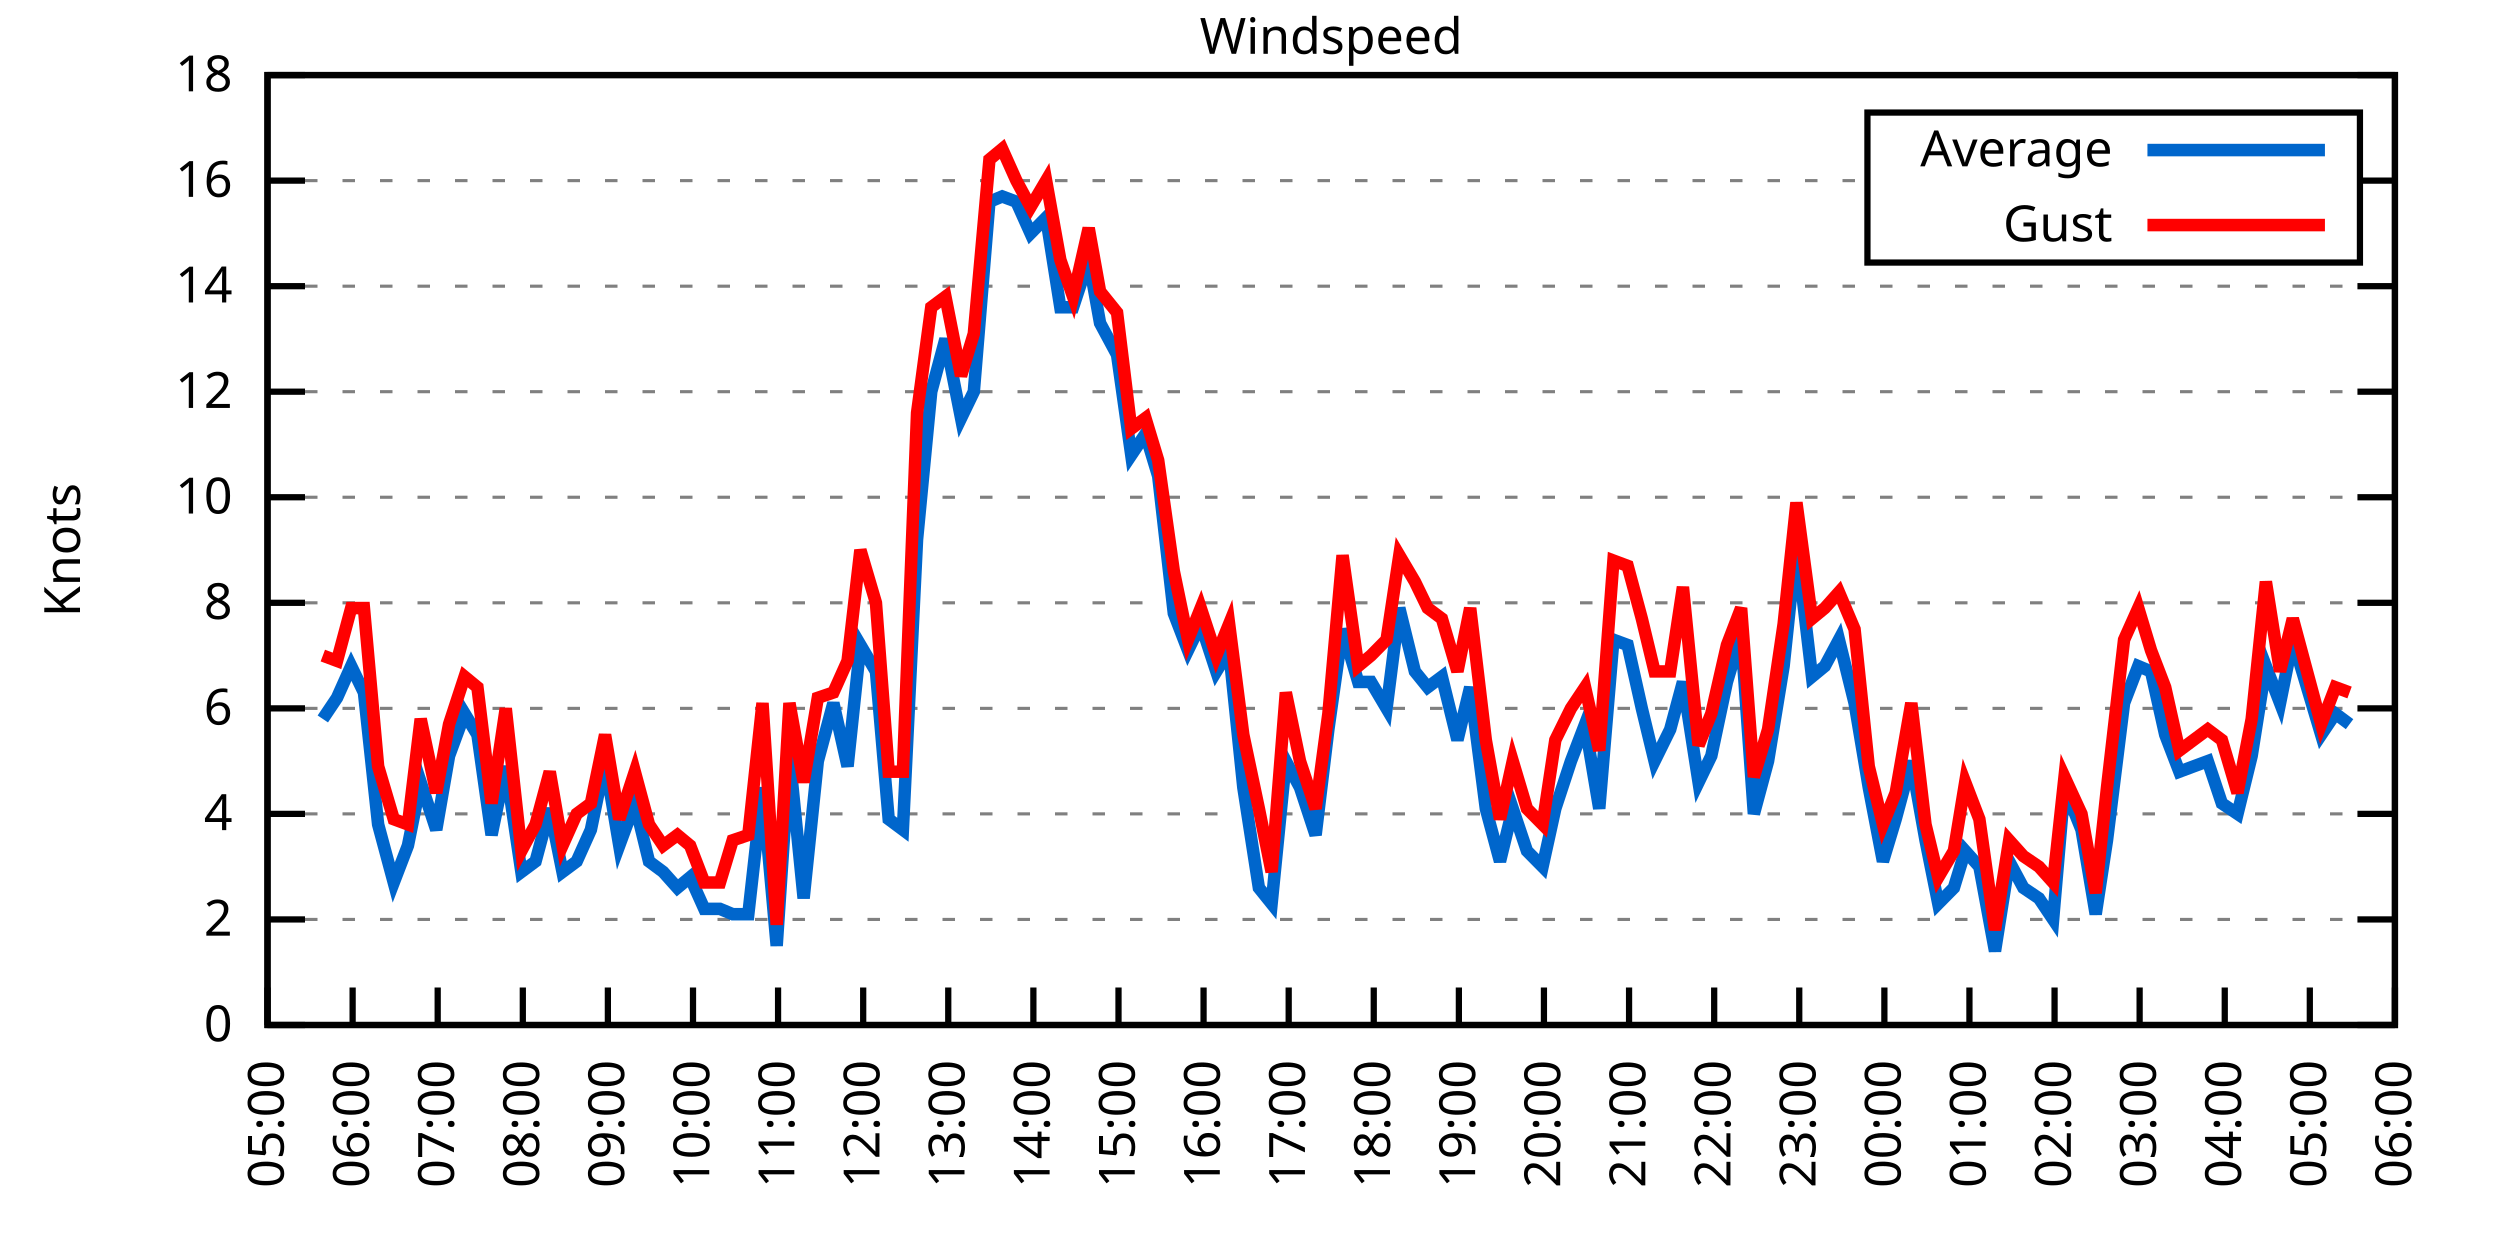
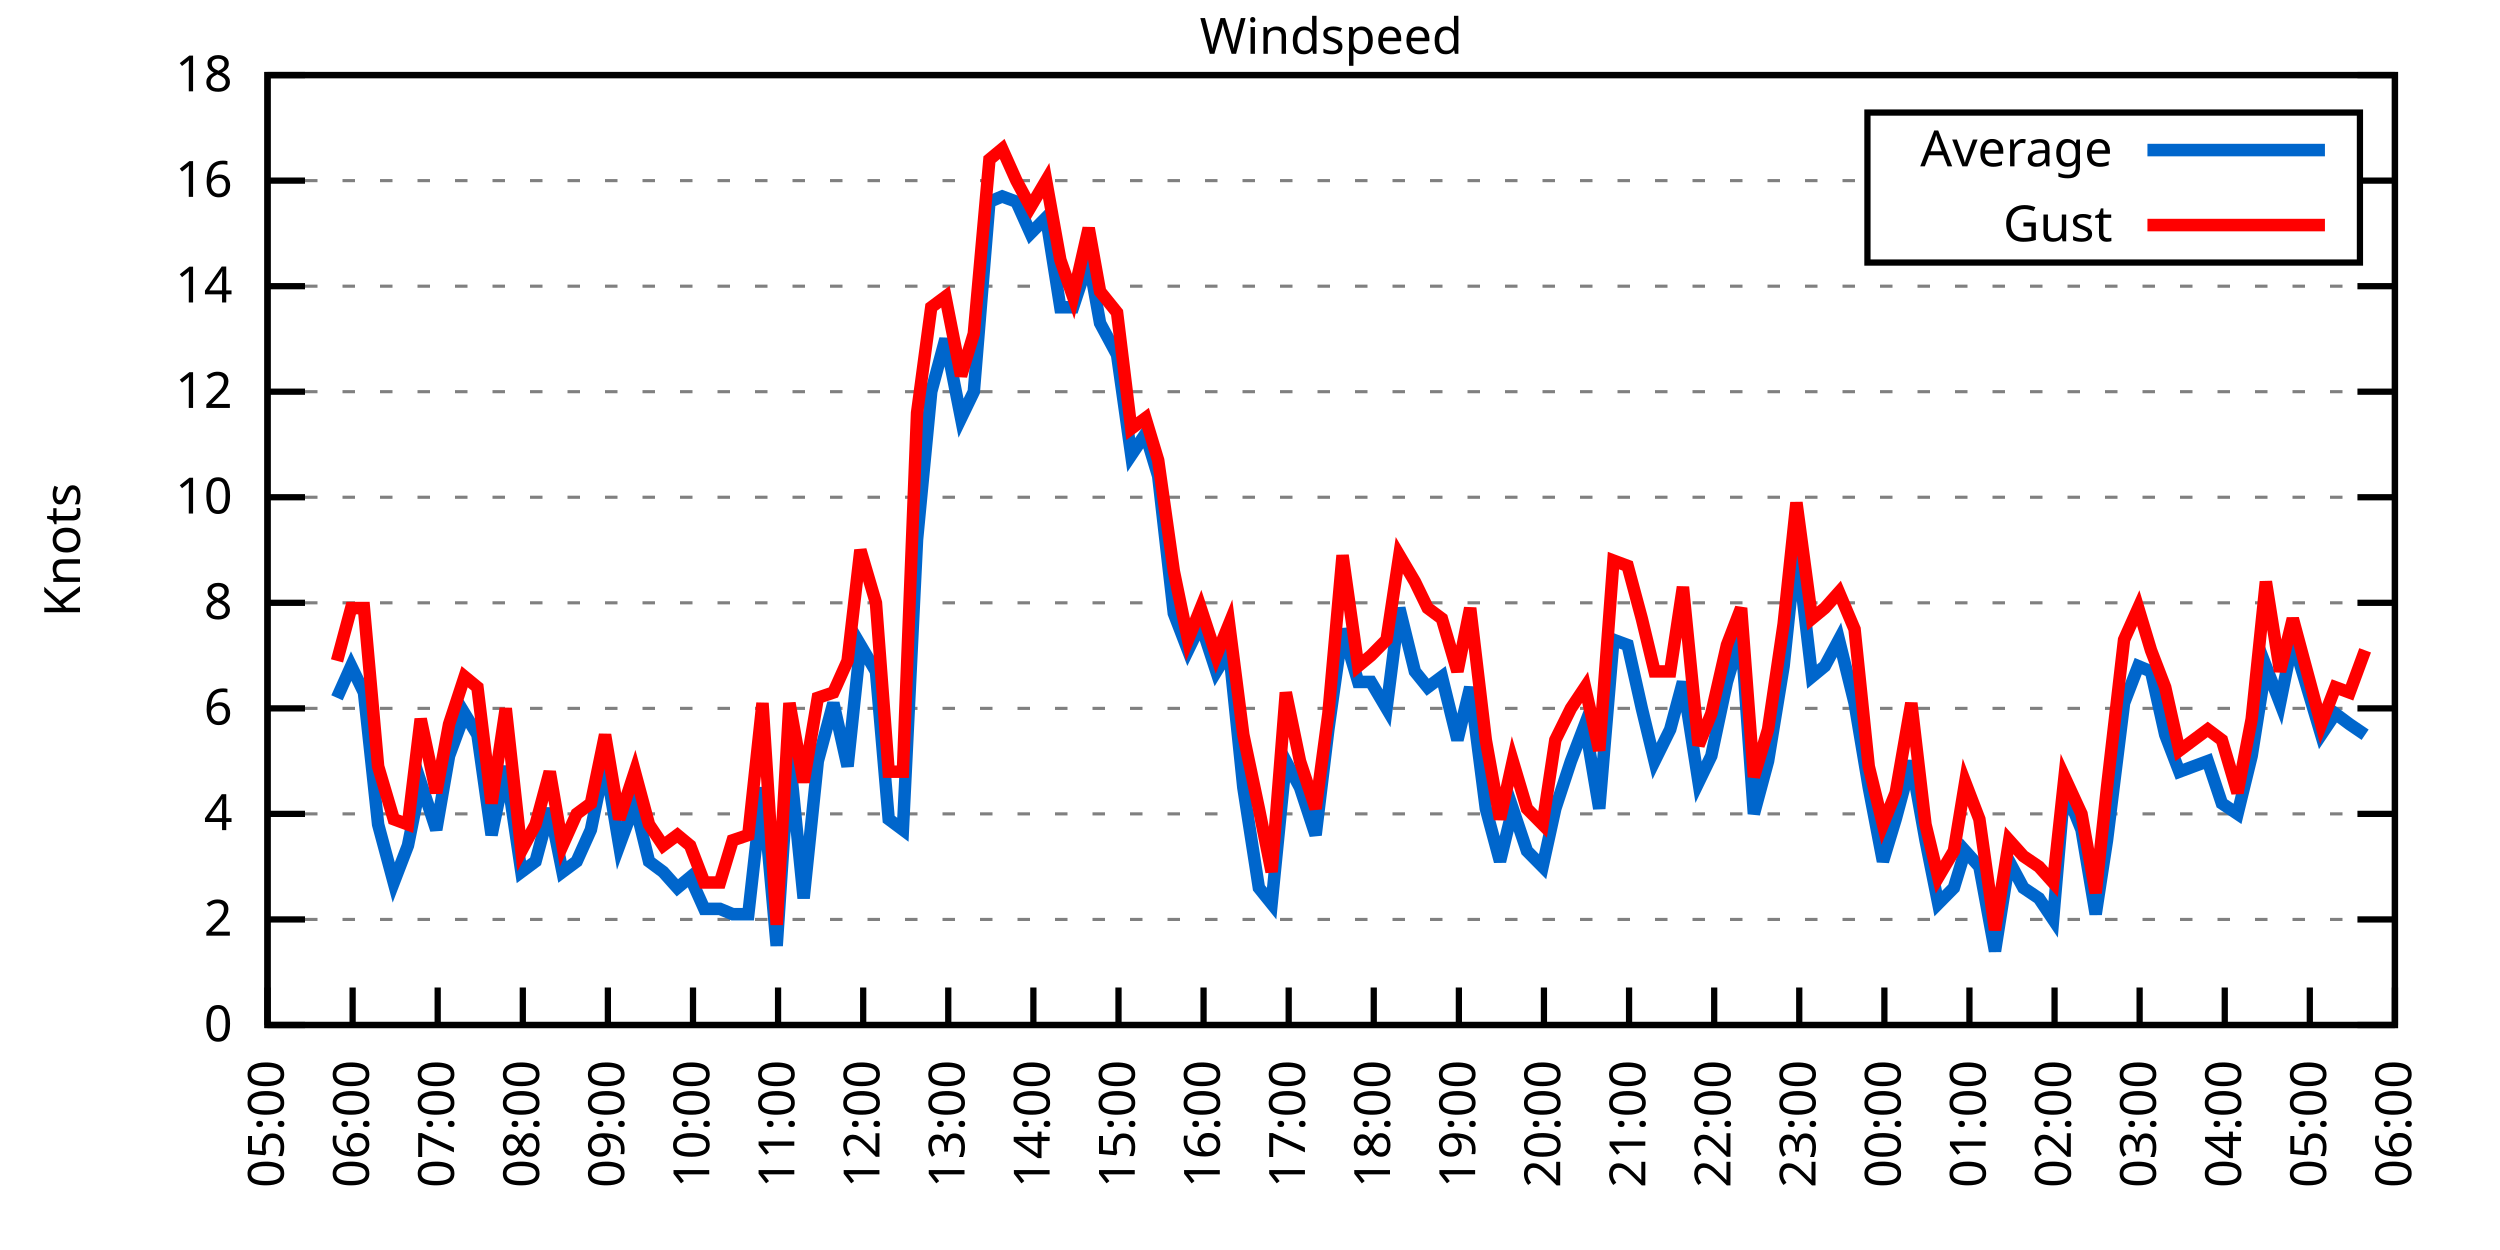
<svg xmlns="http://www.w3.org/2000/svg" xmlns:xlink="http://www.w3.org/1999/xlink" width="400" height="200" viewBox="0 0 400 200">
  <g id="gnuplot_canvas">
    <rect x="0" y="0" width="400" height="200" fill="none" />
    <defs>
      <circle id="gpDot" r="0.5" stroke-width="0.5" stroke="currentColor" />
      <path id="gpPt0" stroke-width="0.333" stroke="currentColor" d="M-1,0 h2 M0,-1 v2" />
      <path id="gpPt1" stroke-width="0.333" stroke="currentColor" d="M-1,-1 L1,1 M1,-1 L-1,1" />
      <path id="gpPt2" stroke-width="0.333" stroke="currentColor" d="M-1,0 L1,0 M0,-1 L0,1 M-1,-1 L1,1 M-1,1 L1,-1" />
      <rect id="gpPt3" stroke-width="0.333" stroke="currentColor" x="-1" y="-1" width="2" height="2" />
      <rect id="gpPt4" stroke-width="0.333" stroke="currentColor" fill="currentColor" x="-1" y="-1" width="2" height="2" />
      <circle id="gpPt5" stroke-width="0.333" stroke="currentColor" cx="0" cy="0" r="1" />
      <use xlink:href="#gpPt5" id="gpPt6" fill="currentColor" stroke="none" />
      <path id="gpPt7" stroke-width="0.333" stroke="currentColor" d="M0,-1.33 L-1.33,0.67 L1.33,0.67 z" />
      <use xlink:href="#gpPt7" id="gpPt8" fill="currentColor" stroke="none" />
      <use xlink:href="#gpPt7" id="gpPt9" stroke="currentColor" transform="rotate(180)" />
      <use xlink:href="#gpPt9" id="gpPt10" fill="currentColor" stroke="none" />
      <use xlink:href="#gpPt3" id="gpPt11" stroke="currentColor" transform="rotate(45)" />
      <use xlink:href="#gpPt11" id="gpPt12" fill="currentColor" stroke="none" />
      <path id="gpPt13" stroke-width="0.333" stroke="currentColor" d="M0,1.330 L1.265,0.411 L0.782,-1.067 L-0.782,-1.076 L-1.265,0.411 z" />
      <use xlink:href="#gpPt13" id="gpPt14" fill="currentColor" stroke="none" />
      <filter id="textbox" filterUnits="objectBoundingBox" x="0" y="0" height="1" width="1">
        <feFlood flood-color="white" flood-opacity="1" result="bgnd" />
        <feComposite in="SourceGraphic" in2="bgnd" operator="atop" />
      </filter>
      <filter id="greybox" filterUnits="objectBoundingBox" x="0" y="0" height="1" width="1">
        <feFlood flood-color="lightgrey" flood-opacity="1" result="grey" />
        <feComposite in="SourceGraphic" in2="grey" operator="atop" />
      </filter>
    </defs>
    <g fill="none" color="white" stroke="currentColor" stroke-width="1.00" stroke-linecap="butt" stroke-linejoin="miter">
</g>
    <g fill="none" color="black" stroke="currentColor" stroke-width="1.00" stroke-linecap="butt" stroke-linejoin="miter">
      <g stroke="none" shape-rendering="crispEdges">
        <polygon fill="rgb(255, 255, 255)" points="42.80,164.00 383.18,164.00 383.18,12.02 42.80,12.02 " />
      </g>
    </g>
    <g fill="none" color="black" stroke="currentColor" stroke-width="1.00" stroke-linecap="butt" stroke-linejoin="miter">
</g>
    <g fill="none" color="black" stroke="black" stroke-width="0.50" stroke-linecap="butt" stroke-linejoin="miter">
</g>
    <g fill="none" color="gray" stroke="currentColor" stroke-width="0.50" stroke-linecap="butt" stroke-linejoin="miter">
      <path stroke="gray" stroke-dasharray="2,4" class="gridline" d="M42.80,164.00 L383.19,164.00  " />
    </g>
    <g fill="none" color="gray" stroke="gray" stroke-width="1.00" stroke-linecap="butt" stroke-linejoin="miter">
</g>
    <g fill="none" color="black" stroke="currentColor" stroke-width="1.00" stroke-linecap="butt" stroke-linejoin="miter">
      <path stroke="black" d="M42.80,164.00 L48.80,164.00 M383.19,164.00 L377.19,164.00  " />
      <g transform="translate(37.20,166.60)" stroke="none" fill="black" font-family="Sans" font-size="8.00" text-anchor="end">
        <text>
          <tspan font-family="Sans"> 0</tspan>
        </text>
      </g>
    </g>
    <g fill="none" color="black" stroke="currentColor" stroke-width="1.00" stroke-linecap="butt" stroke-linejoin="miter">
</g>
    <g fill="none" color="black" stroke="black" stroke-width="0.50" stroke-linecap="butt" stroke-linejoin="miter">
</g>
    <g fill="none" color="gray" stroke="currentColor" stroke-width="0.50" stroke-linecap="butt" stroke-linejoin="miter">
      <path stroke="gray" stroke-dasharray="2,4" class="gridline" d="M42.80,147.11 L383.19,147.11  " />
    </g>
    <g fill="none" color="gray" stroke="gray" stroke-width="1.00" stroke-linecap="butt" stroke-linejoin="miter">
</g>
    <g fill="none" color="black" stroke="currentColor" stroke-width="1.00" stroke-linecap="butt" stroke-linejoin="miter">
      <path stroke="black" d="M42.80,147.11 L48.80,147.11 M383.19,147.11 L377.19,147.11  " />
      <g transform="translate(37.20,149.71)" stroke="none" fill="black" font-family="Sans" font-size="8.00" text-anchor="end">
        <text>
          <tspan font-family="Sans"> 2</tspan>
        </text>
      </g>
    </g>
    <g fill="none" color="black" stroke="currentColor" stroke-width="1.00" stroke-linecap="butt" stroke-linejoin="miter">
</g>
    <g fill="none" color="black" stroke="black" stroke-width="0.50" stroke-linecap="butt" stroke-linejoin="miter">
</g>
    <g fill="none" color="gray" stroke="currentColor" stroke-width="0.50" stroke-linecap="butt" stroke-linejoin="miter">
      <path stroke="gray" stroke-dasharray="2,4" class="gridline" d="M42.80,130.22 L383.19,130.22  " />
    </g>
    <g fill="none" color="gray" stroke="gray" stroke-width="1.00" stroke-linecap="butt" stroke-linejoin="miter">
</g>
    <g fill="none" color="black" stroke="currentColor" stroke-width="1.00" stroke-linecap="butt" stroke-linejoin="miter">
      <path stroke="black" d="M42.80,130.22 L48.80,130.22 M383.19,130.22 L377.19,130.22  " />
      <g transform="translate(37.20,132.82)" stroke="none" fill="black" font-family="Sans" font-size="8.00" text-anchor="end">
        <text>
          <tspan font-family="Sans"> 4</tspan>
        </text>
      </g>
    </g>
    <g fill="none" color="black" stroke="currentColor" stroke-width="1.00" stroke-linecap="butt" stroke-linejoin="miter">
</g>
    <g fill="none" color="black" stroke="black" stroke-width="0.50" stroke-linecap="butt" stroke-linejoin="miter">
</g>
    <g fill="none" color="gray" stroke="currentColor" stroke-width="0.50" stroke-linecap="butt" stroke-linejoin="miter">
      <path stroke="gray" stroke-dasharray="2,4" class="gridline" d="M42.80,113.34 L383.19,113.34  " />
    </g>
    <g fill="none" color="gray" stroke="gray" stroke-width="1.00" stroke-linecap="butt" stroke-linejoin="miter">
</g>
    <g fill="none" color="black" stroke="currentColor" stroke-width="1.00" stroke-linecap="butt" stroke-linejoin="miter">
      <path stroke="black" d="M42.80,113.34 L48.80,113.34 M383.19,113.34 L377.19,113.34  " />
      <g transform="translate(37.20,115.94)" stroke="none" fill="black" font-family="Sans" font-size="8.00" text-anchor="end">
        <text>
          <tspan font-family="Sans"> 6</tspan>
        </text>
      </g>
    </g>
    <g fill="none" color="black" stroke="currentColor" stroke-width="1.00" stroke-linecap="butt" stroke-linejoin="miter">
</g>
    <g fill="none" color="black" stroke="black" stroke-width="0.50" stroke-linecap="butt" stroke-linejoin="miter">
</g>
    <g fill="none" color="gray" stroke="currentColor" stroke-width="0.50" stroke-linecap="butt" stroke-linejoin="miter">
      <path stroke="gray" stroke-dasharray="2,4" class="gridline" d="M42.80,96.45 L383.19,96.45  " />
    </g>
    <g fill="none" color="gray" stroke="gray" stroke-width="1.00" stroke-linecap="butt" stroke-linejoin="miter">
</g>
    <g fill="none" color="black" stroke="currentColor" stroke-width="1.00" stroke-linecap="butt" stroke-linejoin="miter">
      <path stroke="black" d="M42.80,96.45 L48.80,96.45 M383.19,96.45 L377.19,96.45  " />
      <g transform="translate(37.20,99.05)" stroke="none" fill="black" font-family="Sans" font-size="8.00" text-anchor="end">
        <text>
          <tspan font-family="Sans"> 8</tspan>
        </text>
      </g>
    </g>
    <g fill="none" color="black" stroke="currentColor" stroke-width="1.00" stroke-linecap="butt" stroke-linejoin="miter">
</g>
    <g fill="none" color="black" stroke="black" stroke-width="0.50" stroke-linecap="butt" stroke-linejoin="miter">
</g>
    <g fill="none" color="gray" stroke="currentColor" stroke-width="0.50" stroke-linecap="butt" stroke-linejoin="miter">
      <path stroke="gray" stroke-dasharray="2,4" class="gridline" d="M42.80,79.56 L383.19,79.56  " />
    </g>
    <g fill="none" color="gray" stroke="gray" stroke-width="1.00" stroke-linecap="butt" stroke-linejoin="miter">
</g>
    <g fill="none" color="black" stroke="currentColor" stroke-width="1.00" stroke-linecap="butt" stroke-linejoin="miter">
      <path stroke="black" d="M42.80,79.56 L48.80,79.56 M383.19,79.56 L377.19,79.56  " />
      <g transform="translate(37.20,82.16)" stroke="none" fill="black" font-family="Sans" font-size="8.00" text-anchor="end">
        <text>
          <tspan font-family="Sans"> 10</tspan>
        </text>
      </g>
    </g>
    <g fill="none" color="black" stroke="currentColor" stroke-width="1.00" stroke-linecap="butt" stroke-linejoin="miter">
</g>
    <g fill="none" color="black" stroke="black" stroke-width="0.50" stroke-linecap="butt" stroke-linejoin="miter">
</g>
    <g fill="none" color="gray" stroke="currentColor" stroke-width="0.50" stroke-linecap="butt" stroke-linejoin="miter">
      <path stroke="gray" stroke-dasharray="2,4" class="gridline" d="M42.80,62.67 L383.19,62.67  " />
    </g>
    <g fill="none" color="gray" stroke="gray" stroke-width="1.00" stroke-linecap="butt" stroke-linejoin="miter">
</g>
    <g fill="none" color="black" stroke="currentColor" stroke-width="1.00" stroke-linecap="butt" stroke-linejoin="miter">
      <path stroke="black" d="M42.80,62.67 L48.80,62.67 M383.19,62.67 L377.19,62.67  " />
      <g transform="translate(37.20,65.27)" stroke="none" fill="black" font-family="Sans" font-size="8.00" text-anchor="end">
        <text>
          <tspan font-family="Sans"> 12</tspan>
        </text>
      </g>
    </g>
    <g fill="none" color="black" stroke="currentColor" stroke-width="1.00" stroke-linecap="butt" stroke-linejoin="miter">
</g>
    <g fill="none" color="black" stroke="black" stroke-width="0.50" stroke-linecap="butt" stroke-linejoin="miter">
</g>
    <g fill="none" color="gray" stroke="currentColor" stroke-width="0.50" stroke-linecap="butt" stroke-linejoin="miter">
      <path stroke="gray" stroke-dasharray="2,4" class="gridline" d="M42.80,45.79 L383.19,45.79  " />
    </g>
    <g fill="none" color="gray" stroke="gray" stroke-width="1.00" stroke-linecap="butt" stroke-linejoin="miter">
</g>
    <g fill="none" color="black" stroke="currentColor" stroke-width="1.00" stroke-linecap="butt" stroke-linejoin="miter">
      <path stroke="black" d="M42.80,45.79 L48.80,45.79 M383.19,45.79 L377.19,45.79  " />
      <g transform="translate(37.20,48.39)" stroke="none" fill="black" font-family="Sans" font-size="8.00" text-anchor="end">
        <text>
          <tspan font-family="Sans"> 14</tspan>
        </text>
      </g>
    </g>
    <g fill="none" color="black" stroke="currentColor" stroke-width="1.00" stroke-linecap="butt" stroke-linejoin="miter">
</g>
    <g fill="none" color="black" stroke="black" stroke-width="0.50" stroke-linecap="butt" stroke-linejoin="miter">
</g>
    <g fill="none" color="gray" stroke="currentColor" stroke-width="0.50" stroke-linecap="butt" stroke-linejoin="miter">
      <path stroke="gray" stroke-dasharray="2,4" class="gridline" d="M42.80,28.90 L298.79,28.90 M377.59,28.90 L383.19,28.90  " />
    </g>
    <g fill="none" color="gray" stroke="gray" stroke-width="1.00" stroke-linecap="butt" stroke-linejoin="miter">
</g>
    <g fill="none" color="black" stroke="currentColor" stroke-width="1.00" stroke-linecap="butt" stroke-linejoin="miter">
      <path stroke="black" d="M42.80,28.90 L48.80,28.90 M383.19,28.90 L377.19,28.90  " />
      <g transform="translate(37.20,31.50)" stroke="none" fill="black" font-family="Sans" font-size="8.00" text-anchor="end">
        <text>
          <tspan font-family="Sans"> 16</tspan>
        </text>
      </g>
    </g>
    <g fill="none" color="black" stroke="currentColor" stroke-width="1.00" stroke-linecap="butt" stroke-linejoin="miter">
</g>
    <g fill="none" color="black" stroke="black" stroke-width="0.50" stroke-linecap="butt" stroke-linejoin="miter">
</g>
    <g fill="none" color="gray" stroke="currentColor" stroke-width="0.50" stroke-linecap="butt" stroke-linejoin="miter">
      <path stroke="gray" stroke-dasharray="2,4" class="gridline" d="M42.80,12.01 L383.19,12.01  " />
    </g>
    <g fill="none" color="gray" stroke="gray" stroke-width="1.00" stroke-linecap="butt" stroke-linejoin="miter">
</g>
    <g fill="none" color="black" stroke="currentColor" stroke-width="1.00" stroke-linecap="butt" stroke-linejoin="miter">
      <path stroke="black" d="M42.80,12.01 L48.80,12.01 M383.19,12.01 L377.19,12.01  " />
      <g transform="translate(37.20,14.61)" stroke="none" fill="black" font-family="Sans" font-size="8.00" text-anchor="end">
        <text>
          <tspan font-family="Sans"> 18</tspan>
        </text>
      </g>
    </g>
    <g fill="none" color="black" stroke="currentColor" stroke-width="1.00" stroke-linecap="butt" stroke-linejoin="miter">
      <path stroke="black" d="M42.80,164.00 L42.80,158.00  " />
      <g transform="translate(45.40,169.60) rotate(270.00)" stroke="none" fill="black" font-family="Sans" font-size="8.00" text-anchor="end">
        <text>
          <tspan font-family="Sans">05:00</tspan>
        </text>
      </g>
    </g>
    <g fill="none" color="black" stroke="currentColor" stroke-width="1.00" stroke-linecap="butt" stroke-linejoin="miter">
      <path stroke="black" d="M56.42,164.00 L56.42,158.00  " />
      <g transform="translate(59.02,169.60) rotate(270.00)" stroke="none" fill="black" font-family="Sans" font-size="8.00" text-anchor="end">
        <text>
          <tspan font-family="Sans">06:00</tspan>
        </text>
      </g>
    </g>
    <g fill="none" color="black" stroke="currentColor" stroke-width="1.00" stroke-linecap="butt" stroke-linejoin="miter">
      <path stroke="black" d="M70.03,164.00 L70.03,158.00  " />
      <g transform="translate(72.63,169.60) rotate(270.00)" stroke="none" fill="black" font-family="Sans" font-size="8.00" text-anchor="end">
        <text>
          <tspan font-family="Sans">07:00</tspan>
        </text>
      </g>
    </g>
    <g fill="none" color="black" stroke="currentColor" stroke-width="1.00" stroke-linecap="butt" stroke-linejoin="miter">
      <path stroke="black" d="M83.65,164.00 L83.65,158.00  " />
      <g transform="translate(86.25,169.60) rotate(270.00)" stroke="none" fill="black" font-family="Sans" font-size="8.00" text-anchor="end">
        <text>
          <tspan font-family="Sans">08:00</tspan>
        </text>
      </g>
    </g>
    <g fill="none" color="black" stroke="currentColor" stroke-width="1.00" stroke-linecap="butt" stroke-linejoin="miter">
      <path stroke="black" d="M97.26,164.00 L97.26,158.00  " />
      <g transform="translate(99.86,169.60) rotate(270.00)" stroke="none" fill="black" font-family="Sans" font-size="8.00" text-anchor="end">
        <text>
          <tspan font-family="Sans">09:00</tspan>
        </text>
      </g>
    </g>
    <g fill="none" color="black" stroke="currentColor" stroke-width="1.00" stroke-linecap="butt" stroke-linejoin="miter">
      <path stroke="black" d="M110.88,164.00 L110.88,158.00  " />
      <g transform="translate(113.48,169.60) rotate(270.00)" stroke="none" fill="black" font-family="Sans" font-size="8.00" text-anchor="end">
        <text>
          <tspan font-family="Sans">10:00</tspan>
        </text>
      </g>
    </g>
    <g fill="none" color="black" stroke="currentColor" stroke-width="1.00" stroke-linecap="butt" stroke-linejoin="miter">
      <path stroke="black" d="M124.49,164.00 L124.49,158.00  " />
      <g transform="translate(127.09,169.60) rotate(270.00)" stroke="none" fill="black" font-family="Sans" font-size="8.00" text-anchor="end">
        <text>
          <tspan font-family="Sans">11:00</tspan>
        </text>
      </g>
    </g>
    <g fill="none" color="black" stroke="currentColor" stroke-width="1.00" stroke-linecap="butt" stroke-linejoin="miter">
      <path stroke="black" d="M138.11,164.00 L138.11,158.00  " />
      <g transform="translate(140.71,169.60) rotate(270.00)" stroke="none" fill="black" font-family="Sans" font-size="8.00" text-anchor="end">
        <text>
          <tspan font-family="Sans">12:00</tspan>
        </text>
      </g>
    </g>
    <g fill="none" color="black" stroke="currentColor" stroke-width="1.00" stroke-linecap="butt" stroke-linejoin="miter">
      <path stroke="black" d="M151.72,164.00 L151.72,158.00  " />
      <g transform="translate(154.32,169.60) rotate(270.00)" stroke="none" fill="black" font-family="Sans" font-size="8.00" text-anchor="end">
        <text>
          <tspan font-family="Sans">13:00</tspan>
        </text>
      </g>
    </g>
    <g fill="none" color="black" stroke="currentColor" stroke-width="1.00" stroke-linecap="butt" stroke-linejoin="miter">
      <path stroke="black" d="M165.34,164.00 L165.34,158.00  " />
      <g transform="translate(167.94,169.60) rotate(270.00)" stroke="none" fill="black" font-family="Sans" font-size="8.00" text-anchor="end">
        <text>
          <tspan font-family="Sans">14:00</tspan>
        </text>
      </g>
    </g>
    <g fill="none" color="black" stroke="currentColor" stroke-width="1.00" stroke-linecap="butt" stroke-linejoin="miter">
      <path stroke="black" d="M178.96,164.00 L178.96,158.00  " />
      <g transform="translate(181.56,169.60) rotate(270.00)" stroke="none" fill="black" font-family="Sans" font-size="8.00" text-anchor="end">
        <text>
          <tspan font-family="Sans">15:00</tspan>
        </text>
      </g>
    </g>
    <g fill="none" color="black" stroke="currentColor" stroke-width="1.00" stroke-linecap="butt" stroke-linejoin="miter">
      <path stroke="black" d="M192.57,164.00 L192.57,158.00  " />
      <g transform="translate(195.17,169.60) rotate(270.00)" stroke="none" fill="black" font-family="Sans" font-size="8.00" text-anchor="end">
        <text>
          <tspan font-family="Sans">16:00</tspan>
        </text>
      </g>
    </g>
    <g fill="none" color="black" stroke="currentColor" stroke-width="1.00" stroke-linecap="butt" stroke-linejoin="miter">
      <path stroke="black" d="M206.19,164.00 L206.19,158.00  " />
      <g transform="translate(208.79,169.60) rotate(270.00)" stroke="none" fill="black" font-family="Sans" font-size="8.00" text-anchor="end">
        <text>
          <tspan font-family="Sans">17:00</tspan>
        </text>
      </g>
    </g>
    <g fill="none" color="black" stroke="currentColor" stroke-width="1.00" stroke-linecap="butt" stroke-linejoin="miter">
      <path stroke="black" d="M219.80,164.00 L219.80,158.00  " />
      <g transform="translate(222.40,169.60) rotate(270.00)" stroke="none" fill="black" font-family="Sans" font-size="8.00" text-anchor="end">
        <text>
          <tspan font-family="Sans">18:00</tspan>
        </text>
      </g>
    </g>
    <g fill="none" color="black" stroke="currentColor" stroke-width="1.00" stroke-linecap="butt" stroke-linejoin="miter">
      <path stroke="black" d="M233.42,164.00 L233.42,158.00  " />
      <g transform="translate(236.02,169.60) rotate(270.00)" stroke="none" fill="black" font-family="Sans" font-size="8.00" text-anchor="end">
        <text>
          <tspan font-family="Sans">19:00</tspan>
        </text>
      </g>
    </g>
    <g fill="none" color="black" stroke="currentColor" stroke-width="1.00" stroke-linecap="butt" stroke-linejoin="miter">
      <path stroke="black" d="M247.03,164.00 L247.03,158.00  " />
      <g transform="translate(249.63,169.60) rotate(270.00)" stroke="none" fill="black" font-family="Sans" font-size="8.00" text-anchor="end">
        <text>
          <tspan font-family="Sans">20:00</tspan>
        </text>
      </g>
    </g>
    <g fill="none" color="black" stroke="currentColor" stroke-width="1.00" stroke-linecap="butt" stroke-linejoin="miter">
      <path stroke="black" d="M260.65,164.00 L260.65,158.00  " />
      <g transform="translate(263.25,169.60) rotate(270.00)" stroke="none" fill="black" font-family="Sans" font-size="8.00" text-anchor="end">
        <text>
          <tspan font-family="Sans">21:00</tspan>
        </text>
      </g>
    </g>
    <g fill="none" color="black" stroke="currentColor" stroke-width="1.00" stroke-linecap="butt" stroke-linejoin="miter">
      <path stroke="black" d="M274.27,164.00 L274.27,158.00  " />
      <g transform="translate(276.87,169.60) rotate(270.00)" stroke="none" fill="black" font-family="Sans" font-size="8.00" text-anchor="end">
        <text>
          <tspan font-family="Sans">22:00</tspan>
        </text>
      </g>
    </g>
    <g fill="none" color="black" stroke="currentColor" stroke-width="1.00" stroke-linecap="butt" stroke-linejoin="miter">
      <path stroke="black" d="M287.88,164.00 L287.88,158.00  " />
      <g transform="translate(290.48,169.60) rotate(270.00)" stroke="none" fill="black" font-family="Sans" font-size="8.00" text-anchor="end">
        <text>
          <tspan font-family="Sans">23:00</tspan>
        </text>
      </g>
    </g>
    <g fill="none" color="black" stroke="currentColor" stroke-width="1.00" stroke-linecap="butt" stroke-linejoin="miter">
      <path stroke="black" d="M301.50,164.00 L301.50,158.00  " />
      <g transform="translate(304.10,169.60) rotate(270.00)" stroke="none" fill="black" font-family="Sans" font-size="8.00" text-anchor="end">
        <text>
          <tspan font-family="Sans">00:00</tspan>
        </text>
      </g>
    </g>
    <g fill="none" color="black" stroke="currentColor" stroke-width="1.00" stroke-linecap="butt" stroke-linejoin="miter">
      <path stroke="black" d="M315.11,164.00 L315.11,158.00  " />
      <g transform="translate(317.71,169.60) rotate(270.00)" stroke="none" fill="black" font-family="Sans" font-size="8.00" text-anchor="end">
        <text>
          <tspan font-family="Sans">01:00</tspan>
        </text>
      </g>
    </g>
    <g fill="none" color="black" stroke="currentColor" stroke-width="1.00" stroke-linecap="butt" stroke-linejoin="miter">
      <path stroke="black" d="M328.73,164.00 L328.73,158.00  " />
      <g transform="translate(331.33,169.60) rotate(270.00)" stroke="none" fill="black" font-family="Sans" font-size="8.00" text-anchor="end">
        <text>
          <tspan font-family="Sans">02:00</tspan>
        </text>
      </g>
    </g>
    <g fill="none" color="black" stroke="currentColor" stroke-width="1.00" stroke-linecap="butt" stroke-linejoin="miter">
      <path stroke="black" d="M342.34,164.00 L342.34,158.00  " />
      <g transform="translate(344.94,169.60) rotate(270.00)" stroke="none" fill="black" font-family="Sans" font-size="8.00" text-anchor="end">
        <text>
          <tspan font-family="Sans">03:00</tspan>
        </text>
      </g>
    </g>
    <g fill="none" color="black" stroke="currentColor" stroke-width="1.00" stroke-linecap="butt" stroke-linejoin="miter">
      <path stroke="black" d="M355.96,164.00 L355.96,158.00  " />
      <g transform="translate(358.56,169.60) rotate(270.00)" stroke="none" fill="black" font-family="Sans" font-size="8.00" text-anchor="end">
        <text>
          <tspan font-family="Sans">04:00</tspan>
        </text>
      </g>
    </g>
    <g fill="none" color="black" stroke="currentColor" stroke-width="1.00" stroke-linecap="butt" stroke-linejoin="miter">
      <path stroke="black" d="M369.57,164.00 L369.57,158.00  " />
      <g transform="translate(372.17,169.60) rotate(270.00)" stroke="none" fill="black" font-family="Sans" font-size="8.00" text-anchor="end">
        <text>
          <tspan font-family="Sans">05:00</tspan>
        </text>
      </g>
    </g>
    <g fill="none" color="black" stroke="currentColor" stroke-width="1.00" stroke-linecap="butt" stroke-linejoin="miter">
      <path stroke="black" d="M383.19,164.00 L383.19,158.00  " />
      <g transform="translate(385.79,169.60) rotate(270.00)" stroke="none" fill="black" font-family="Sans" font-size="8.00" text-anchor="end">
        <text>
          <tspan font-family="Sans">06:00</tspan>
        </text>
      </g>
    </g>
    <g fill="none" color="black" stroke="currentColor" stroke-width="1.00" stroke-linecap="butt" stroke-linejoin="miter">
</g>
    <g fill="none" color="black" stroke="currentColor" stroke-width="1.00" stroke-linecap="butt" stroke-linejoin="miter">
      <path stroke="black" d="M42.80,12.01 L42.80,164.00 L383.19,164.00 L383.19,12.01 L42.80,12.01 Z  " />
    </g>
    <g fill="none" color="black" stroke="currentColor" stroke-width="1.00" stroke-linecap="butt" stroke-linejoin="miter">
</g>
    <g fill="none" color="black" stroke="currentColor" stroke-width="1.00" stroke-linecap="butt" stroke-linejoin="miter">
      <path stroke="black" d="M298.79,42.01 L298.79,18.01 L377.59,18.01 L377.59,42.01 L298.79,42.01 Z  " />
    </g>
    <g id="Windspeed_plot_1">
      <g fill="none" color="white" stroke="black" stroke-width="2.00" stroke-linecap="butt" stroke-linejoin="miter">
</g>
      <g fill="none" color="black" stroke="currentColor" stroke-width="2.00" stroke-linecap="butt" stroke-linejoin="miter">
        <g transform="translate(337.99,26.61)" stroke="none" fill="black" font-family="Sans" font-size="8.00" text-anchor="end">
          <text>
            <tspan font-family="Sans">Average</tspan>
          </text>
        </g>
      </g>
      <g fill="none" color="black" stroke="currentColor" stroke-width="2.00" stroke-linecap="butt" stroke-linejoin="miter">
-         <path stroke="rgb(  0, 102, 204)" d="M343.59,24.01 L371.99,24.01 M51.65,115.03 L53.92,111.65 L56.19,106.58 L58.23,110.80 L60.50,131.91 L63.00,141.20   L65.27,135.29 L67.31,125.16 L69.80,132.76 L71.85,120.94 L74.34,114.18 L76.39,117.56 L78.65,133.60 L80.92,122.62   L83.42,139.51 L85.69,137.82 L87.96,129.38 L90.00,139.51 L92.27,137.82 L94.54,132.76 L96.81,121.78 L99.08,135.29   L101.57,128.54 L103.84,137.82 L106.11,139.51 L108.38,142.05 L110.42,140.36 L112.69,145.42 L115.19,145.42 L117.23,146.27   L119.73,146.27 L122.00,126.00 L124.27,151.33 L126.31,120.94 L128.58,143.73 L130.85,121.78 L133.34,112.49 L135.61,122.62   L137.66,103.20 L140.15,107.43 L142.19,131.07 L144.46,132.76 L146.73,86.32 L149.00,62.67 L151.27,54.23 L153.77,66.90   L155.81,62.67 L158.31,32.28 L160.35,31.43 L162.62,32.28 L164.89,37.34 L167.38,34.81 L169.65,49.16 L171.69,49.16   L174.19,41.56 L176.01,51.70 L178.73,56.76 L181.00,72.81 L183.27,69.43 L185.31,76.18 L187.81,98.14 L190.08,104.05   L192.12,99.83 L194.61,107.43 L196.66,104.05 L198.93,126.00 L201.42,142.05 L203.46,144.58 L205.73,121.78 L208.00,126.00   L210.50,133.60 L212.54,116.71 L214.81,100.67 L217.31,109.11 L219.35,109.11 L221.85,113.34 L223.89,97.29 L226.38,107.43   L228.43,109.96 L230.70,108.27 L233.19,118.40 L235.23,109.96 L237.73,129.38 L240.00,137.82 L242.04,129.38 L244.31,136.14   L246.81,138.67 L248.85,129.38 L251.35,121.78 L253.61,115.87 L255.88,129.38 L258.15,102.36 L260.42,103.20 L262.69,113.34   L264.73,121.78 L267.23,116.71 L269.27,109.11 L271.77,125.16 L273.81,120.94 L276.31,109.11 L278.58,101.52 L280.62,130.22   L282.89,121.78 L285.38,106.58 L287.43,87.16 L289.92,108.27 L291.97,106.58 L294.23,102.36 L296.73,112.49 L299.00,126.00   L301.27,137.82 L303.31,131.07 L305.81,121.78 L308.08,134.45 L310.12,144.58 L312.62,142.05 L314.43,136.14 L316.70,138.67   L319.20,152.18 L321.47,137.82 L323.74,142.05 L326.23,143.73 L328.50,147.11 L330.32,126.00 L333.04,132.76 L335.31,146.27   L337.12,134.45 L339.85,112.49 L342.12,106.58 L344.16,107.43 L346.43,117.56 L348.70,123.47 L350.97,122.62 L353.24,121.78   L355.50,128.54 L358.00,130.22 L360.27,120.94 L362.54,106.58 L364.81,112.49 L366.85,102.36 L371.39,117.56 L373.66,114.18   L375.93,115.87  " />
+         <path stroke="rgb(  0, 102, 204)" d="M343.59,24.01 L371.99,24.01 M53.92,111.65 L56.19,106.58 L58.23,110.80 L60.50,131.91 L63.00,141.20 L65.27,135.29   L67.31,125.16 L69.80,132.76 L71.85,120.94 L74.34,114.18 L76.39,117.56 L78.65,133.60 L80.92,122.62 L83.42,139.51   L85.69,137.82 L87.96,129.38 L90.00,139.51 L92.27,137.82 L94.54,132.76 L96.81,121.78 L99.08,135.29 L101.57,128.54   L103.84,137.82 L106.11,139.51 L108.38,142.05 L110.42,140.36 L112.69,145.42 L115.19,145.42 L117.23,146.27 L119.73,146.27   L122.00,126.00 L124.27,151.33 L126.31,120.94 L128.58,143.73 L130.85,121.78 L133.34,112.49 L135.61,122.62 L137.66,103.20   L140.15,107.43 L142.19,131.07 L144.46,132.76 L146.73,86.32 L149.00,62.67 L151.27,54.23 L153.77,66.90 L155.81,62.67   L158.31,32.28 L160.35,31.43 L162.62,32.28 L164.89,37.34 L167.38,34.81 L169.65,49.16 L171.69,49.16 L174.19,41.56   L176.01,51.70 L178.73,56.76 L181.00,72.81 L183.27,69.43 L185.31,76.18 L187.81,98.14 L190.08,104.05 L192.12,99.83   L194.61,107.43 L196.66,104.05 L198.93,126.00 L201.42,142.05 L203.46,144.58 L205.73,121.78 L208.00,126.00 L210.50,133.60   L212.54,116.71 L214.81,100.67 L217.31,109.11 L219.35,109.11 L221.85,113.34 L223.89,97.29 L226.38,107.43 L228.43,109.96   L230.70,108.27 L233.19,118.40 L235.23,109.96 L237.73,129.38 L240.00,137.82 L242.04,129.38 L244.31,136.14 L246.81,138.67   L248.85,129.38 L251.35,121.78 L253.61,115.87 L255.88,129.38 L258.15,102.36 L260.42,103.20 L262.69,113.34 L264.73,121.78   L267.23,116.71 L269.27,109.11 L271.77,125.16 L273.81,120.94 L276.31,109.11 L278.58,101.52 L280.62,130.22 L282.89,121.78   L285.38,106.58 L287.43,87.16 L289.92,108.27 L291.97,106.58 L294.23,102.36 L296.73,112.49 L299.00,126.00 L301.27,137.82   L303.31,131.07 L305.81,121.78 L308.08,134.45 L310.12,144.58 L312.62,142.05 L314.43,136.14 L316.70,138.67 L319.20,152.18   L321.47,137.82 L323.74,142.05 L326.23,143.73 L328.50,147.11 L330.32,126.00 L333.04,132.76 L335.31,146.27 L337.12,134.45   L339.85,112.49 L342.12,106.58 L344.16,107.43 L346.43,117.56 L348.70,123.47 L350.97,122.62 L353.24,121.78 L355.50,128.54   L358.00,130.22 L360.27,120.94 L362.54,106.58 L364.81,112.49 L366.85,102.36 L371.39,117.56 L373.66,114.18 L375.93,115.87   L378.42,117.56  " />
      </g>
    </g>
    <g id="Windspeed_plot_2">
      <g fill="none" color="black" stroke="currentColor" stroke-width="2.00" stroke-linecap="butt" stroke-linejoin="miter">
        <g transform="translate(337.99,38.61)" stroke="none" fill="black" font-family="Sans" font-size="8.00" text-anchor="end">
          <text>
            <tspan font-family="Sans">Gust</tspan>
          </text>
        </g>
      </g>
      <g fill="none" color="black" stroke="currentColor" stroke-width="2.00" stroke-linecap="butt" stroke-linejoin="miter">
-         <path stroke="rgb(255,   0,   0)" d="M343.59,36.01 L371.99,36.01 M51.65,104.89 L53.92,105.74 L56.19,97.29 L58.23,97.29 L60.50,122.62 L63.00,131.07   L65.27,131.91 L67.31,115.03 L69.80,126.85 L71.85,115.87 L74.34,108.27 L76.39,109.96 L78.65,128.54 L80.92,113.34   L83.42,136.14 L85.69,131.91 L87.96,123.47 L90.00,135.29 L92.27,130.22 L94.54,128.54 L96.81,117.56 L99.08,131.07   L101.57,123.47 L103.84,131.91 L106.11,135.29 L108.38,133.60 L110.42,135.29 L112.69,141.20 L115.19,141.20 L117.23,134.45   L119.73,133.60 L122.00,112.49 L124.27,147.96 L126.31,112.49 L128.58,125.16 L130.85,111.65 L133.34,110.80 L135.61,105.74   L137.66,88.00 L140.15,96.45 L142.19,123.47 L144.46,123.47 L146.73,66.05 L149.00,49.16 L151.27,47.47 L153.77,60.14   L155.81,53.39 L158.31,25.52 L160.35,23.83 L162.62,28.90 L164.89,33.12 L167.38,28.90 L169.65,41.56 L171.69,47.47   L174.19,36.50 L176.01,46.63 L178.73,50.01 L181.00,68.58 L183.27,66.90 L185.31,73.65 L187.81,91.38 L190.08,102.36   L192.12,97.29 L194.61,104.89 L196.66,99.83 L198.93,117.56 L201.42,129.38 L203.46,139.51 L205.73,110.80 L208.00,121.78   L210.50,129.38 L212.54,114.18 L214.81,88.85 L217.31,106.58 L219.35,104.89 L221.85,102.36 L223.89,88.85 L226.38,93.07   L228.43,97.29 L230.70,98.98 L233.19,107.43 L235.23,97.29 L237.73,118.40 L240.00,131.07 L242.04,121.78 L244.31,129.38   L246.81,131.91 L248.85,118.40 L251.35,113.34 L253.61,109.96 L255.88,120.09 L258.15,89.69 L260.42,90.54 L262.69,98.98   L264.73,107.43 L267.23,107.43 L269.27,93.92 L271.77,119.25 L273.81,114.18 L276.31,103.20 L278.58,97.29 L280.62,124.31   L282.89,116.71 L285.38,99.83 L287.43,80.41 L289.92,98.98 L291.97,97.29 L294.23,94.76 L296.73,100.67 L299.00,122.62   L301.27,131.91 L303.31,126.85 L305.81,112.49 L308.08,131.91 L310.12,140.36 L312.62,136.14 L314.43,125.16 L316.70,131.07   L319.20,148.80 L321.47,134.45 L323.74,136.98 L326.23,138.67 L328.50,141.20 L330.32,124.31 L333.04,130.22 L335.31,142.89   L337.12,126.00 L339.85,102.36 L342.12,97.29 L344.16,104.05 L346.43,109.96 L348.70,120.09 L350.97,118.40 L353.24,116.71   L355.50,118.40 L358.00,126.85 L360.27,115.03 L362.54,93.07 L364.81,107.43 L366.85,98.98 L371.39,115.87 L373.66,109.96   L375.93,110.80  " />
+         <path stroke="rgb(255,   0,   0)" d="M343.59,36.01 L371.99,36.01 M53.92,105.74 L56.19,97.29 L58.23,97.29 L60.50,122.62 L63.00,131.07 L65.27,131.91   L67.31,115.03 L69.80,126.85 L71.85,115.87 L74.34,108.27 L76.39,109.96 L78.65,128.54 L80.92,113.34 L83.42,136.14   L85.69,131.91 L87.96,123.47 L90.00,135.29 L92.27,130.22 L94.54,128.54 L96.81,117.56 L99.08,131.07 L101.57,123.47   L103.84,131.91 L106.11,135.29 L108.38,133.60 L110.42,135.29 L112.69,141.20 L115.19,141.20 L117.23,134.45 L119.73,133.60   L122.00,112.49 L124.27,147.96 L126.31,112.49 L128.58,125.16 L130.85,111.65 L133.34,110.80 L135.61,105.74 L137.66,88.00   L140.15,96.45 L142.19,123.47 L144.46,123.47 L146.73,66.05 L149.00,49.16 L151.27,47.47 L153.77,60.14 L155.81,53.39   L158.31,25.52 L160.35,23.83 L162.62,28.90 L164.89,33.12 L167.38,28.90 L169.65,41.56 L171.69,47.47 L174.19,36.50   L176.01,46.63 L178.73,50.01 L181.00,68.58 L183.27,66.90 L185.31,73.65 L187.81,91.38 L190.08,102.36 L192.12,97.29   L194.61,104.89 L196.66,99.83 L198.93,117.56 L201.42,129.38 L203.46,139.51 L205.73,110.80 L208.00,121.78 L210.50,129.38   L212.54,114.18 L214.81,88.85 L217.31,106.58 L219.35,104.89 L221.85,102.36 L223.89,88.85 L226.38,93.07 L228.43,97.29   L230.70,98.98 L233.19,107.43 L235.23,97.29 L237.73,118.40 L240.00,131.07 L242.04,121.78 L244.31,129.38 L246.81,131.91   L248.85,118.40 L251.35,113.34 L253.61,109.96 L255.88,120.09 L258.15,89.69 L260.42,90.54 L262.69,98.98 L264.73,107.43   L267.23,107.43 L269.27,93.92 L271.77,119.25 L273.81,114.18 L276.31,103.20 L278.58,97.29 L280.62,124.31 L282.89,116.71   L285.38,99.83 L287.43,80.41 L289.92,98.98 L291.97,97.29 L294.23,94.76 L296.73,100.67 L299.00,122.62 L301.27,131.91   L303.31,126.85 L305.81,112.49 L308.08,131.91 L310.12,140.36 L312.62,136.14 L314.43,125.16 L316.70,131.07 L319.20,148.80   L321.47,134.45 L323.74,136.98 L326.23,138.67 L328.50,141.20 L330.32,124.31 L333.04,130.22 L335.31,142.89 L337.12,126.00   L339.85,102.36 L342.12,97.29 L344.16,104.05 L346.43,109.96 L348.70,120.09 L350.97,118.40 L353.24,116.71 L355.50,118.40   L358.00,126.85 L360.27,115.03 L362.54,93.07 L364.81,107.43 L366.85,98.98 L371.39,115.87 L373.66,109.96 L375.93,110.80   L378.42,104.05  " />
      </g>
    </g>
    <g fill="none" color="black" stroke="currentColor" stroke-width="2.00" stroke-linecap="butt" stroke-linejoin="miter">
</g>
    <g fill="none" color="black" stroke="black" stroke-width="1.00" stroke-linecap="butt" stroke-linejoin="miter">
</g>
    <g fill="none" color="black" stroke="currentColor" stroke-width="1.00" stroke-linecap="butt" stroke-linejoin="miter">
      <path stroke="black" d="M42.80,12.01 L42.80,164.00 L383.19,164.00 L383.19,12.01 L42.80,12.01 Z  " />
      <g transform="translate(12.80,88.01) rotate(270.00)" stroke="none" fill="black" font-family="Sans" font-size="8.00" text-anchor="middle">
        <text>
          <tspan font-family="Sans">Knots</tspan>
        </text>
      </g>
    </g>
    <g fill="none" color="black" stroke="currentColor" stroke-width="1.00" stroke-linecap="butt" stroke-linejoin="miter">
</g>
    <g fill="none" color="black" stroke="currentColor" stroke-width="1.00" stroke-linecap="butt" stroke-linejoin="miter">
      <g transform="translate(212.99,8.61)" stroke="none" fill="black" font-family="Sans" font-size="8.00" text-anchor="middle">
        <text>
          <tspan font-family="Sans">Windspeed</tspan>
        </text>
      </g>
    </g>
    <g fill="none" color="black" stroke="currentColor" stroke-width="1.00" stroke-linecap="butt" stroke-linejoin="miter">
</g>
  </g>
</svg>
